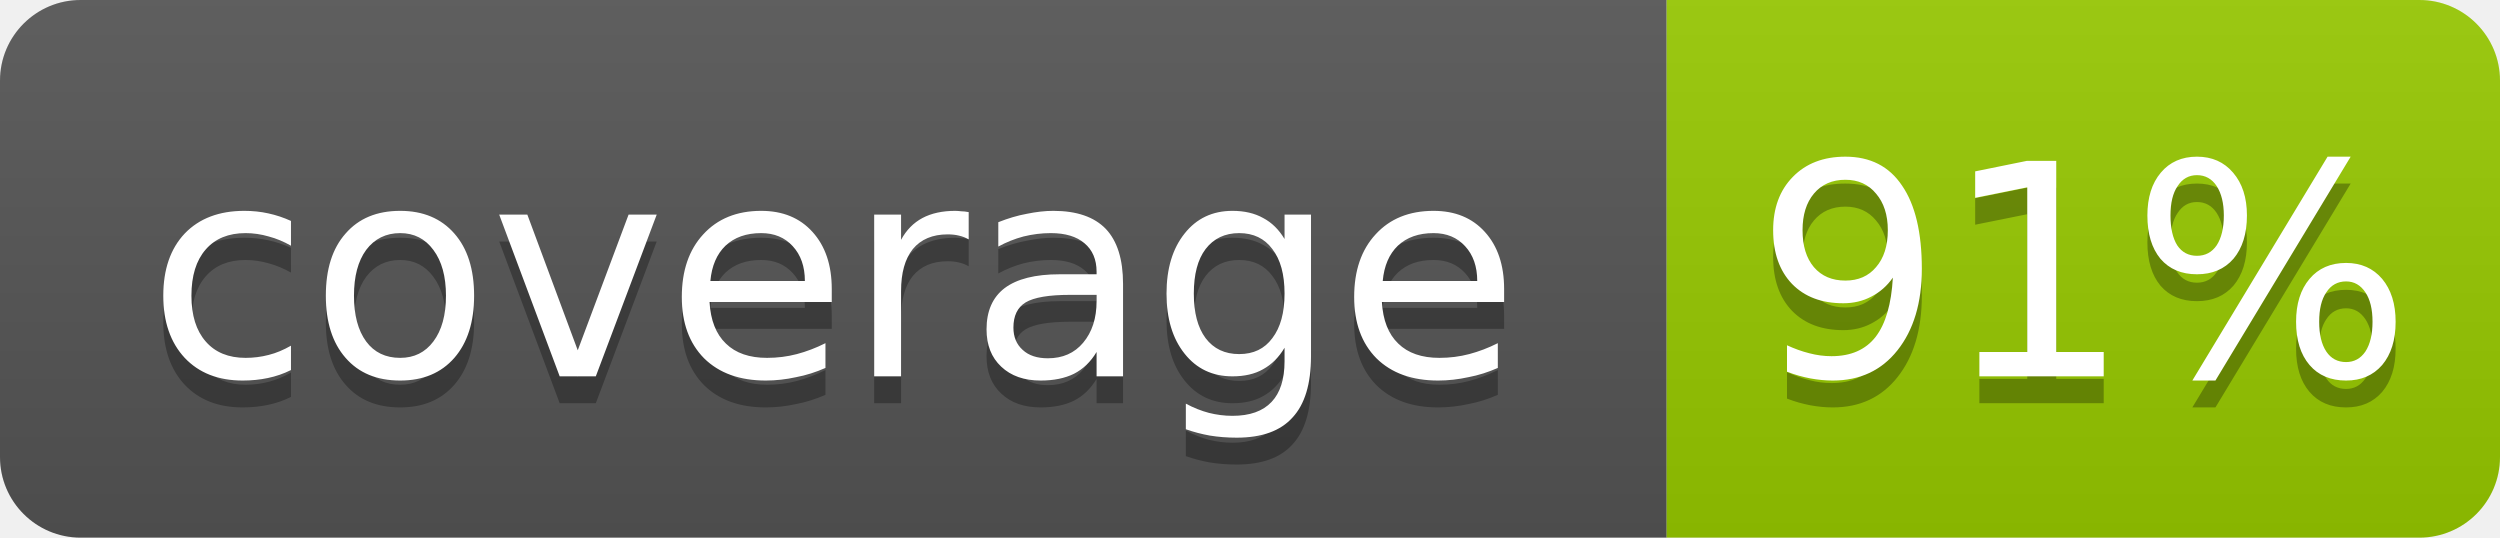
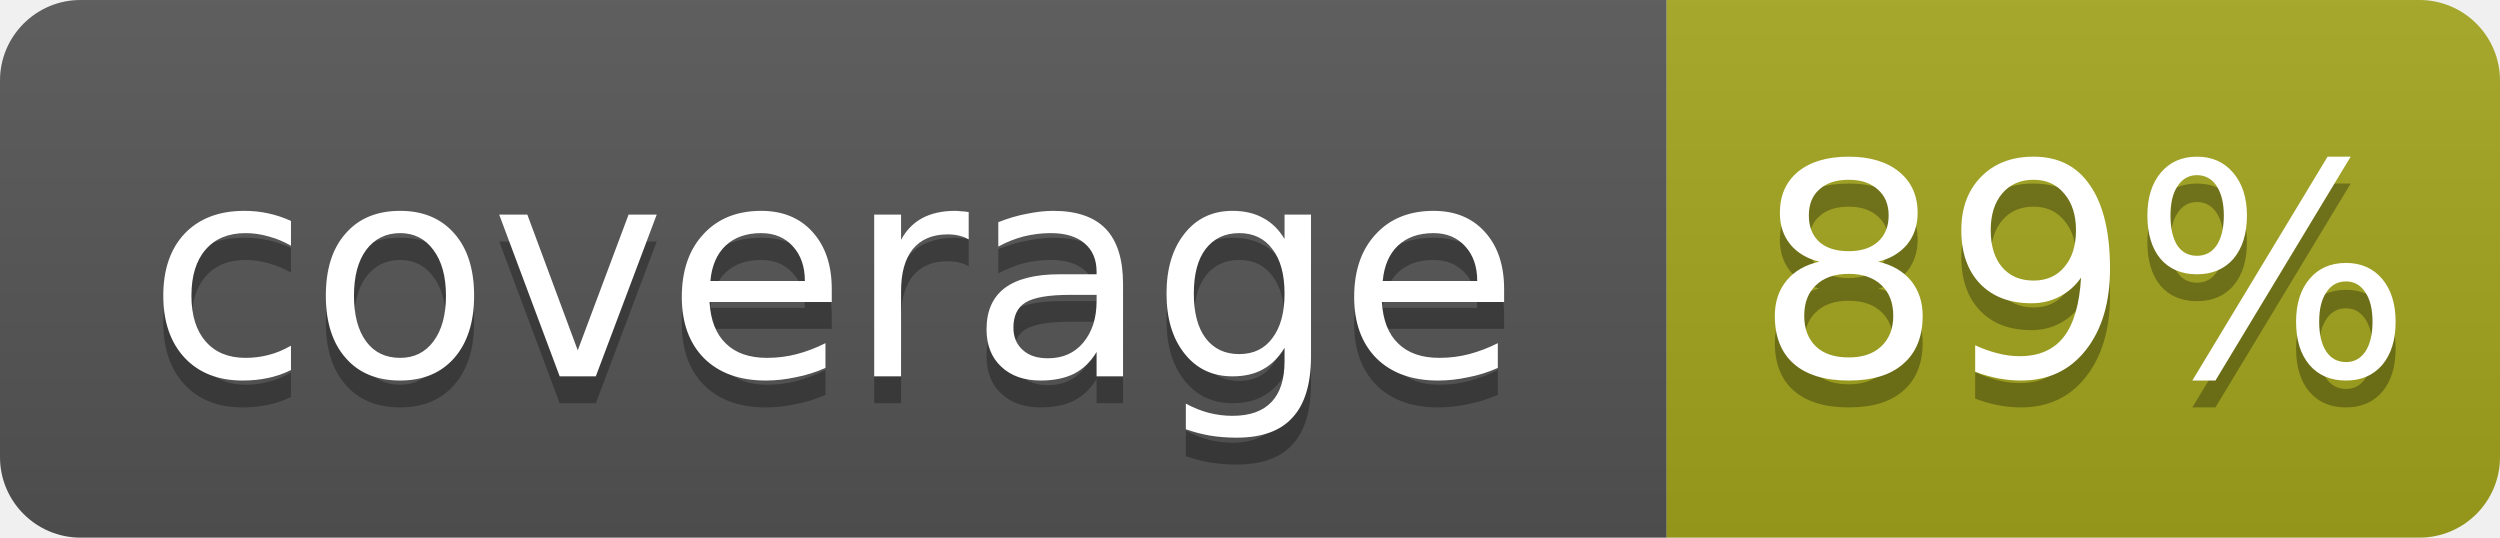
- <svg xmlns="http://www.w3.org/2000/svg" width="93" height="20" role="img" aria-label="coverage: 91%">
+ <svg xmlns="http://www.w3.org/2000/svg" width="93" height="20" role="img" aria-label="coverage: 89%">
  <linearGradient id="s" x2="0" y2="100%">
    <stop offset="0" stop-color="#bbb" stop-opacity=".1" />
    <stop offset="1" stop-opacity=".1" />
  </linearGradient>
  <clipPath id="r">
    <rect width="93" height="20" rx="3" fill="#fff" />
  </clipPath>
  <g clip-path="url(#r)">
    <rect width="62" height="20" fill="#555" />
-     <rect x="62" width="31" height="20" fill="#97ca00" />
+     <rect x="62" width="31" height="20" fill="#a4a61d" />
    <rect width="93" height="20" fill="url(#s)" />
  </g>
  <g fill="#fff" text-anchor="middle" font-family="Verdana,Geneva,DejaVu Sans,sans-serif" font-size="11">
    <text x="31" y="15" fill="#010101" fill-opacity=".3">coverage</text>
    <text x="31" y="14">coverage</text>
-     <text x="77.5" y="15" fill="#010101" fill-opacity=".3">91%</text>
-     <text x="77.5" y="14">91%</text>
+     <text x="77.5" y="15" fill="#010101" fill-opacity=".3">89%</text>
+     <text x="77.5" y="14">89%</text>
  </g>
</svg>
